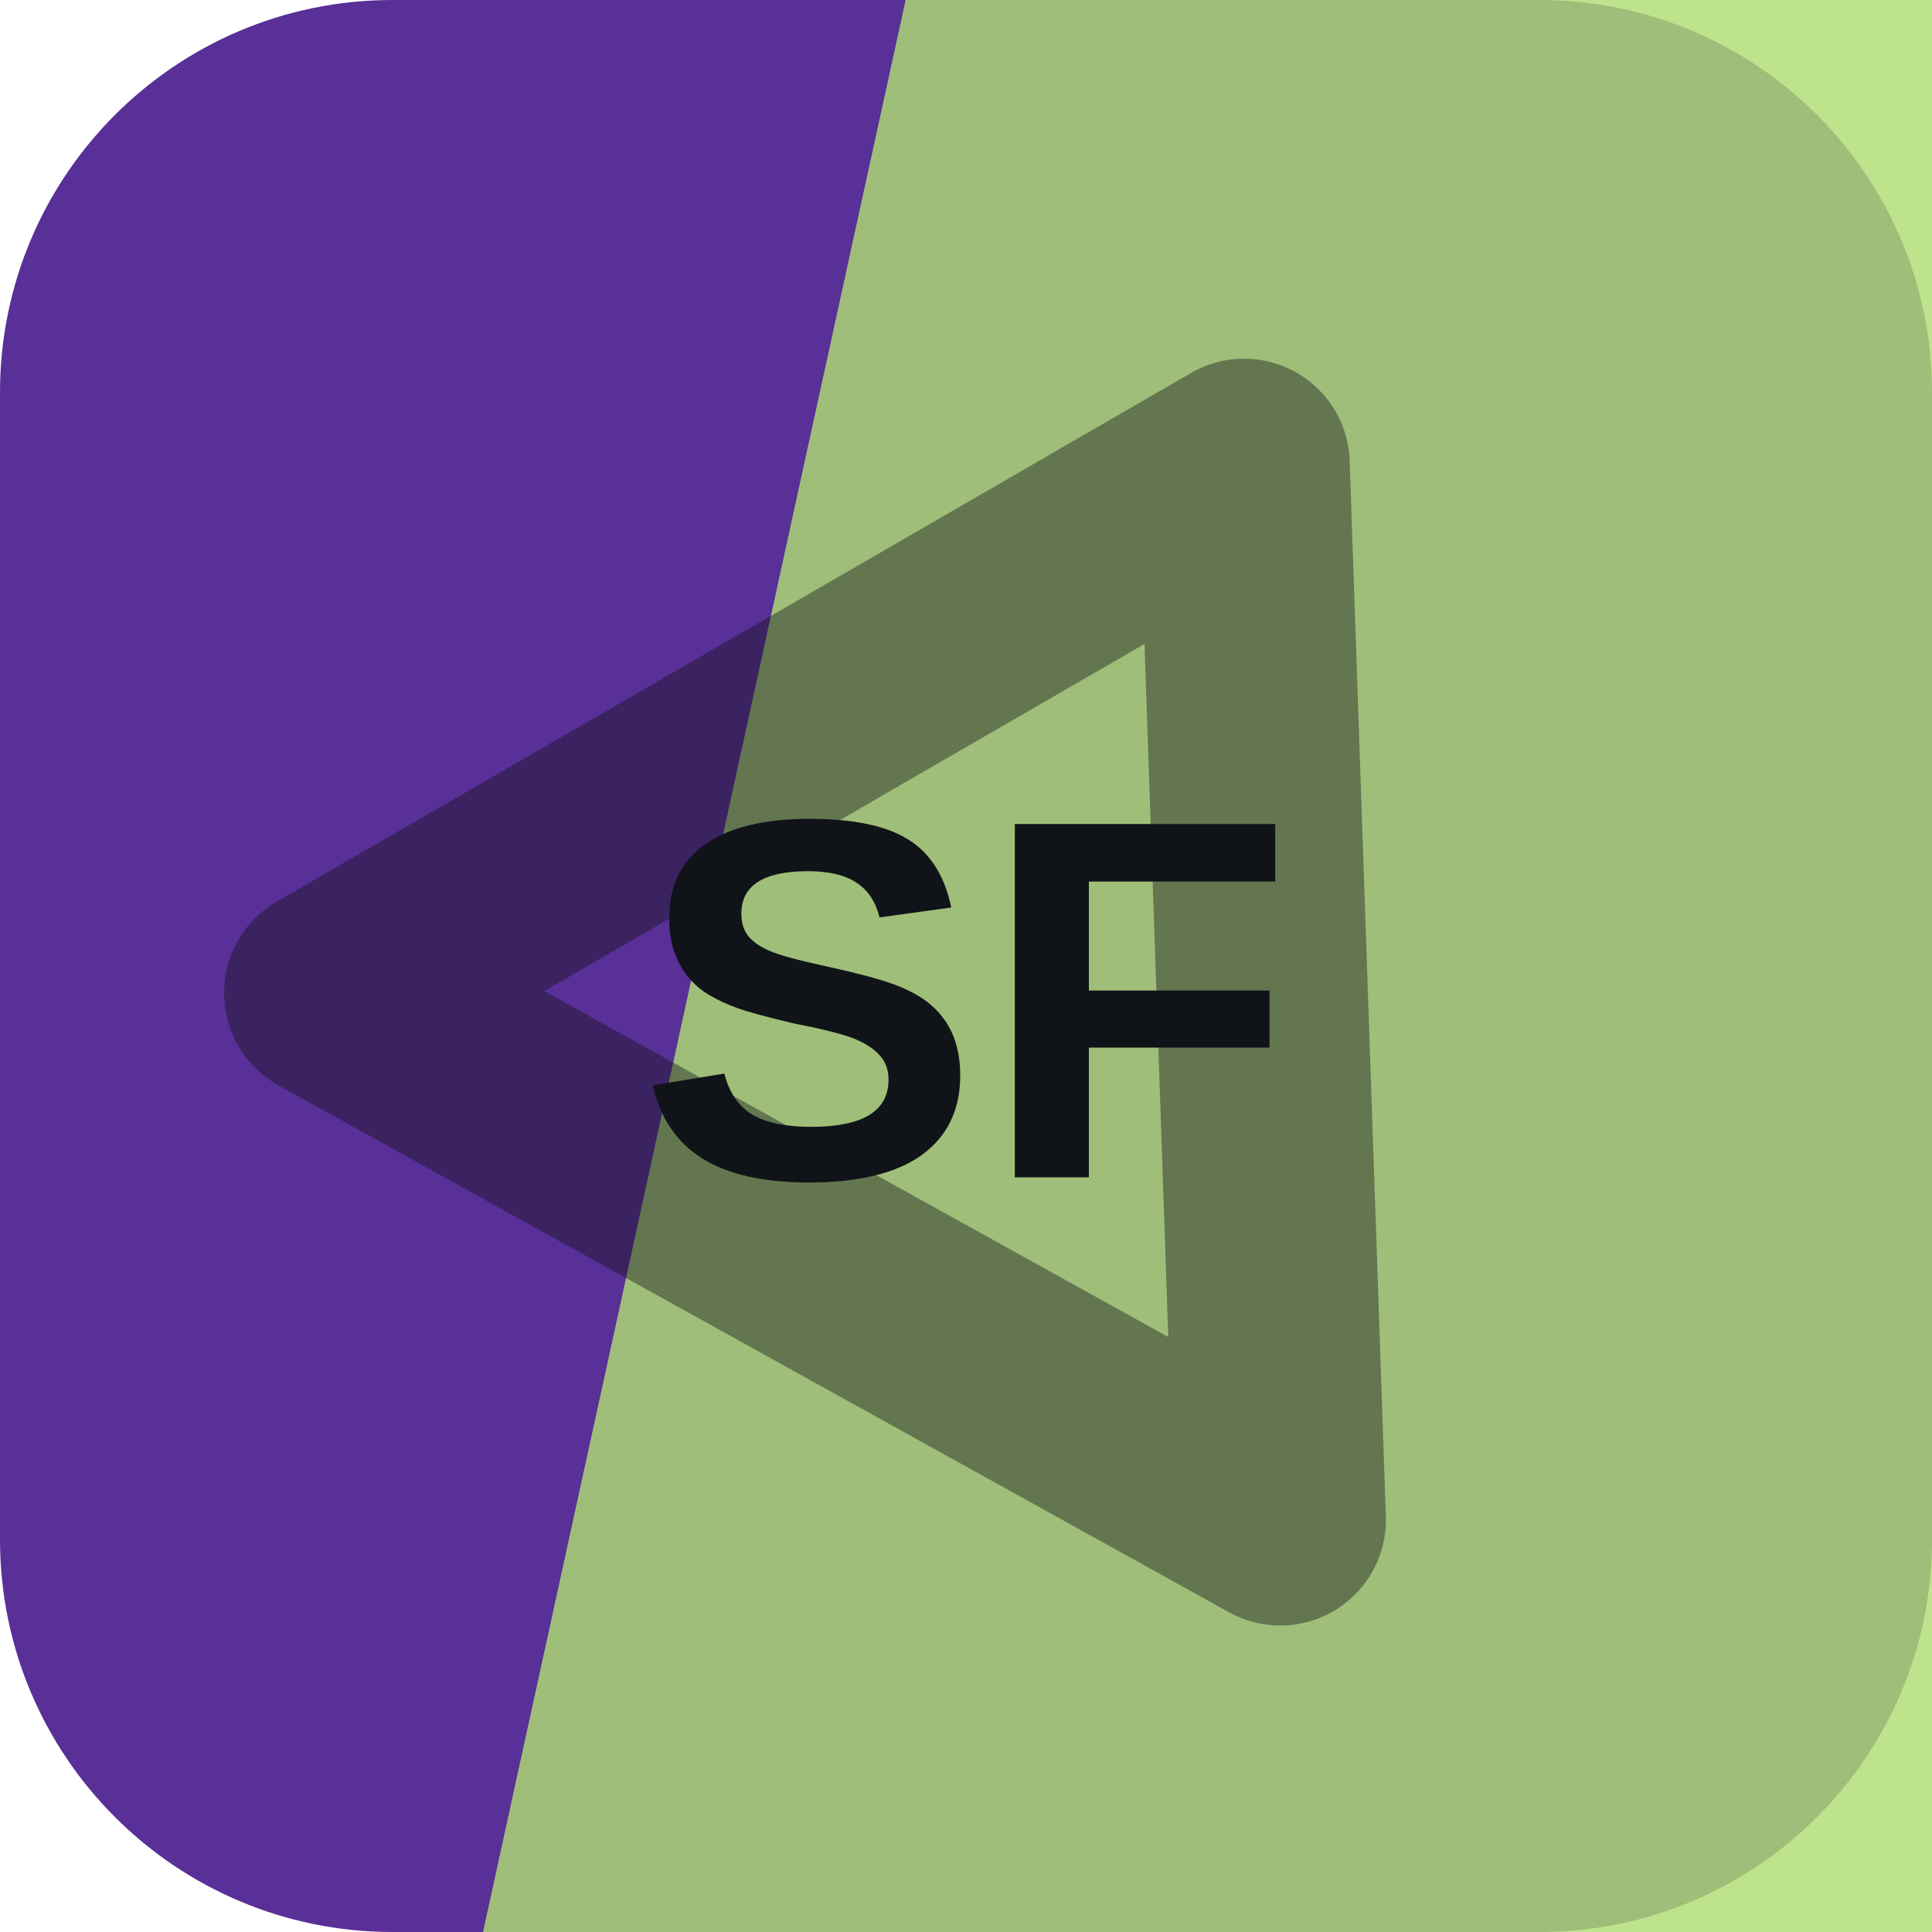
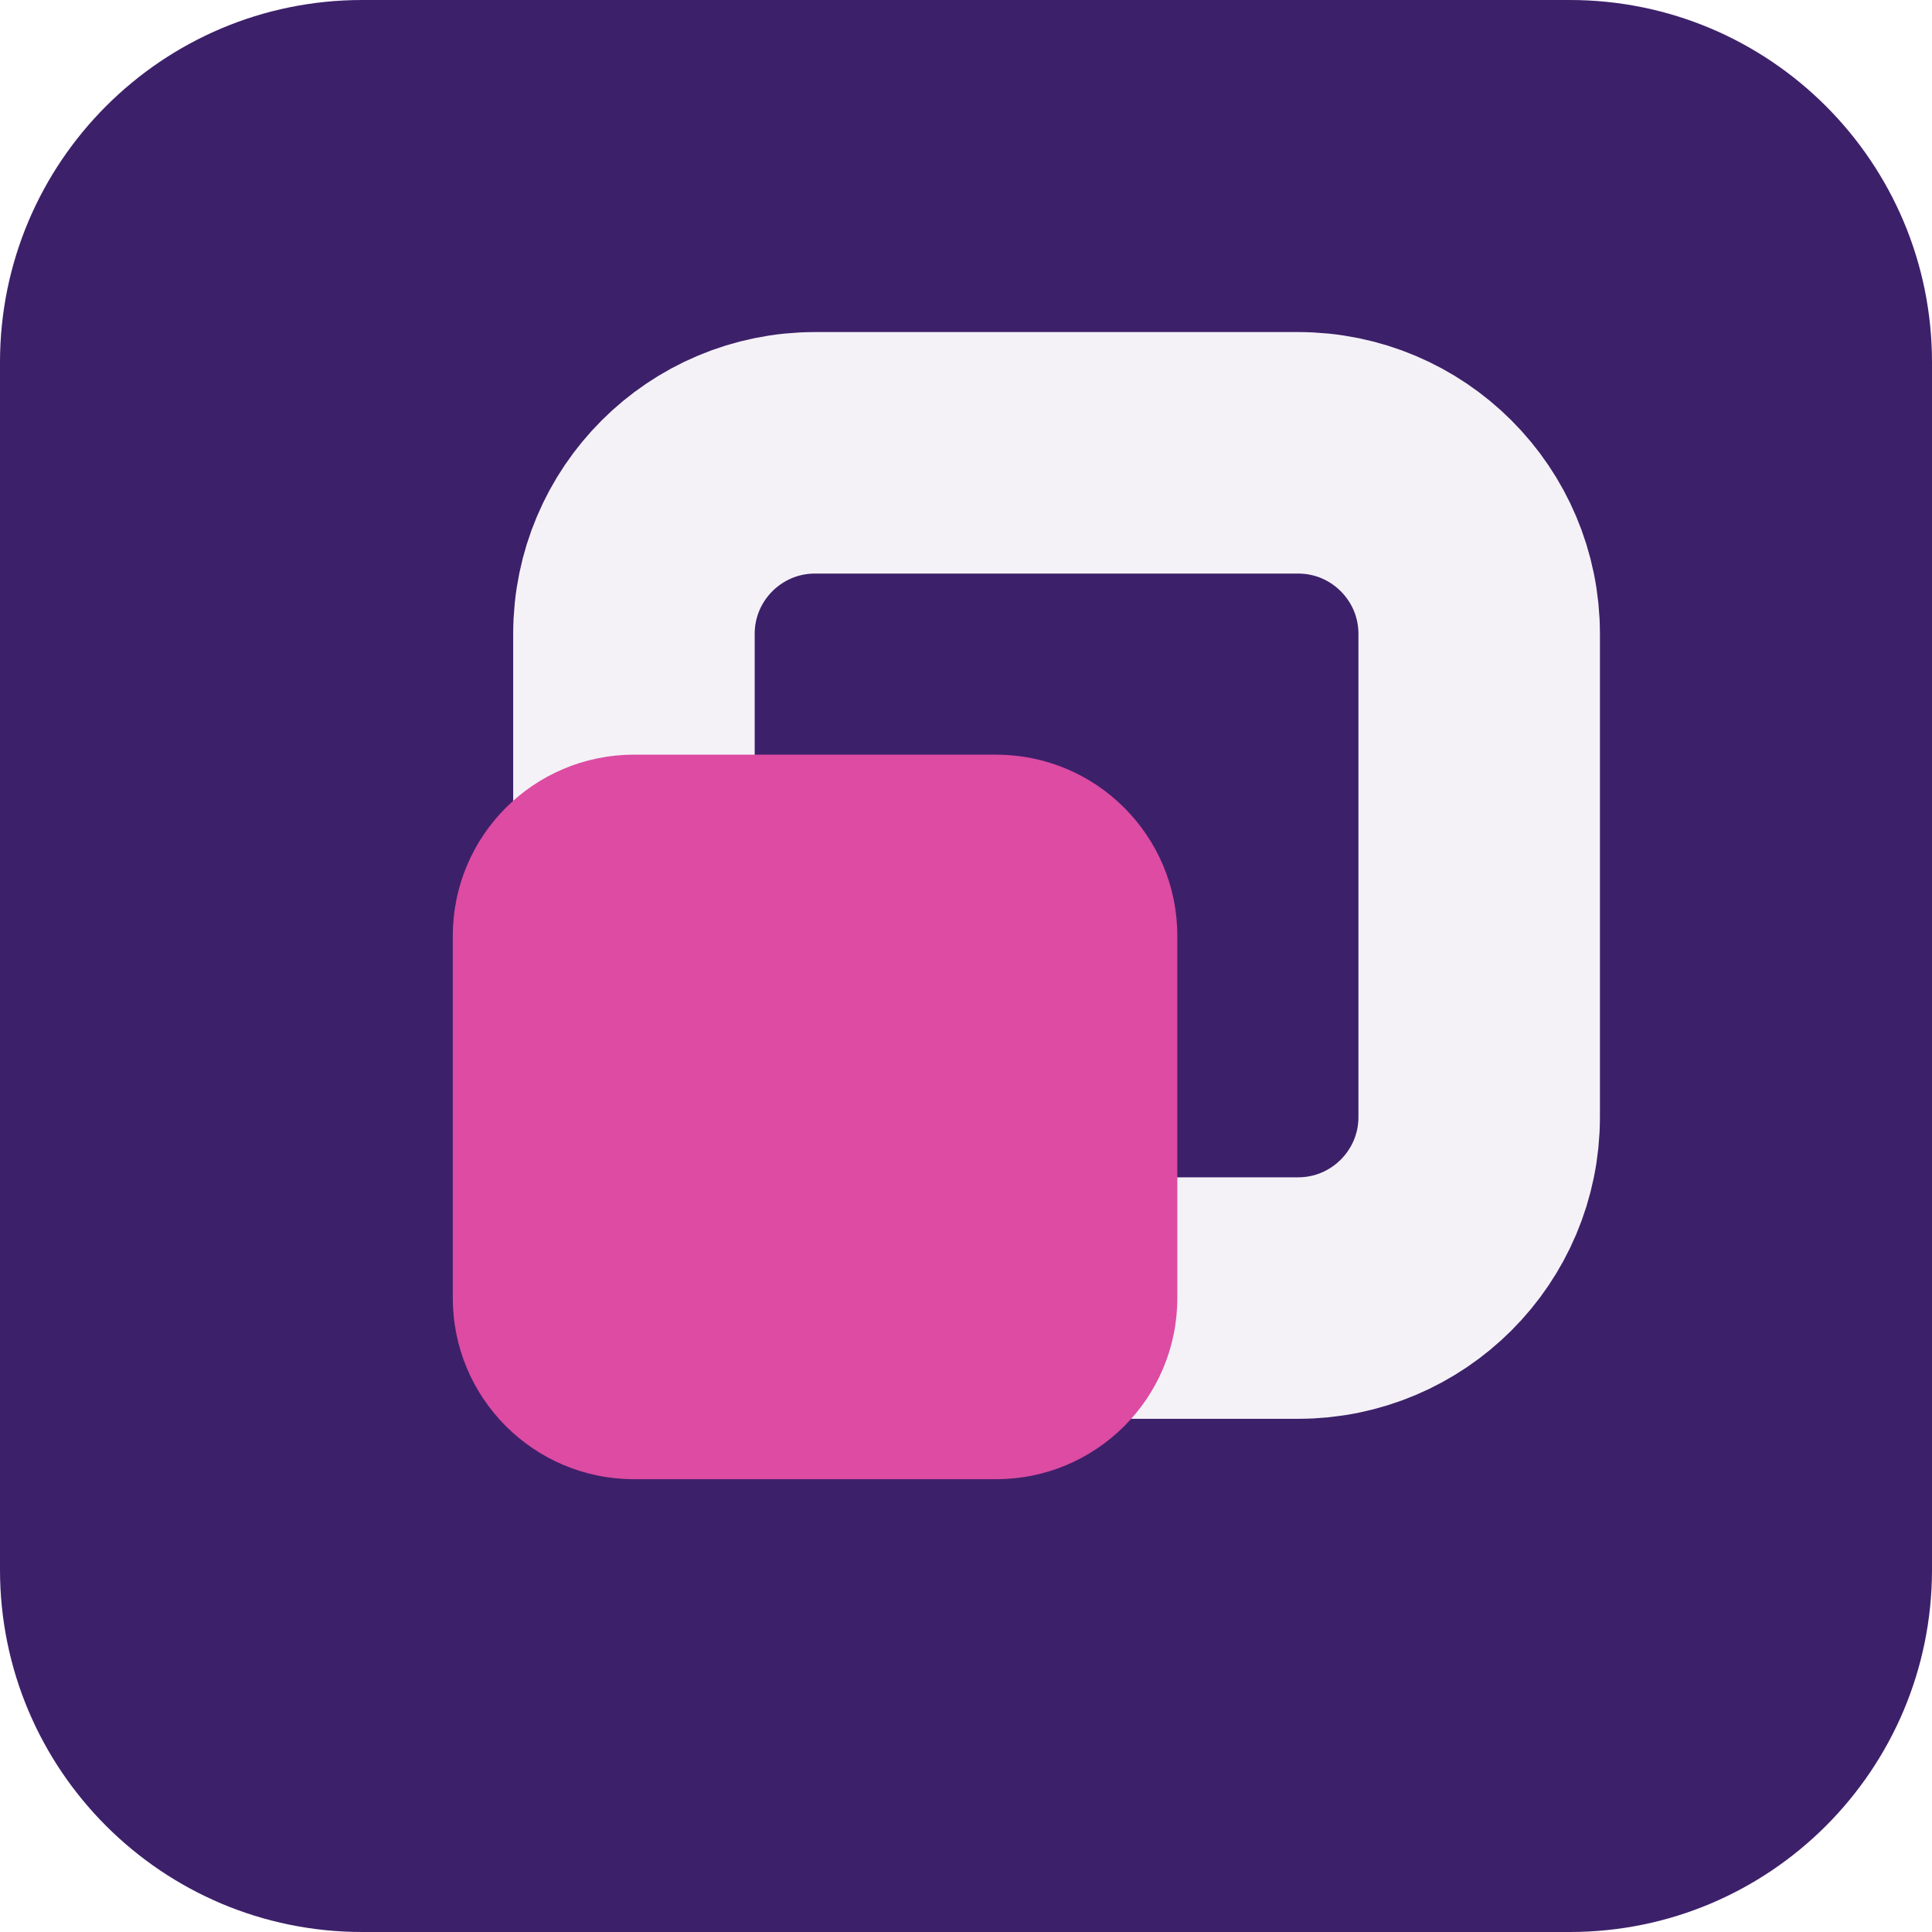
<svg xmlns="http://www.w3.org/2000/svg" width="64" height="64" viewBox="0 0 64 64" role="img">
-   <rect width="64" height="64" rx="13" fill="hsl(264 53% 39%)" />
-   <path d="M30 0h34v64H16Z" fill="hsl(87 62% 66%)" opacity="0.82" />
-   <g transform="rotate(29 32 32)" opacity="0.42">
-     <path d="M14 43 32 13l18 30Z" fill="none" stroke="#101418" stroke-width="7" stroke-linejoin="round" />
+   <rect width="64" height="64" rx="12" fill="hsl(264 54% 27%)" />
+   <g transform="rotate(90 32 32)">
+     <rect x="15" y="15" width="28" height="28" rx="6" fill="none" stroke="hsl(264 24% 96%)" stroke-width="8" />
+     <rect x="25" y="25" width="24" height="24" rx="6" fill="hsl(324 68% 58%)" />
  </g>
-   <text x="32" y="39" text-anchor="middle" fill="#101418" font-family="Arial,Helvetica,sans-serif" font-size="17" font-weight="700" letter-spacing="0">SF</text>
</svg>
